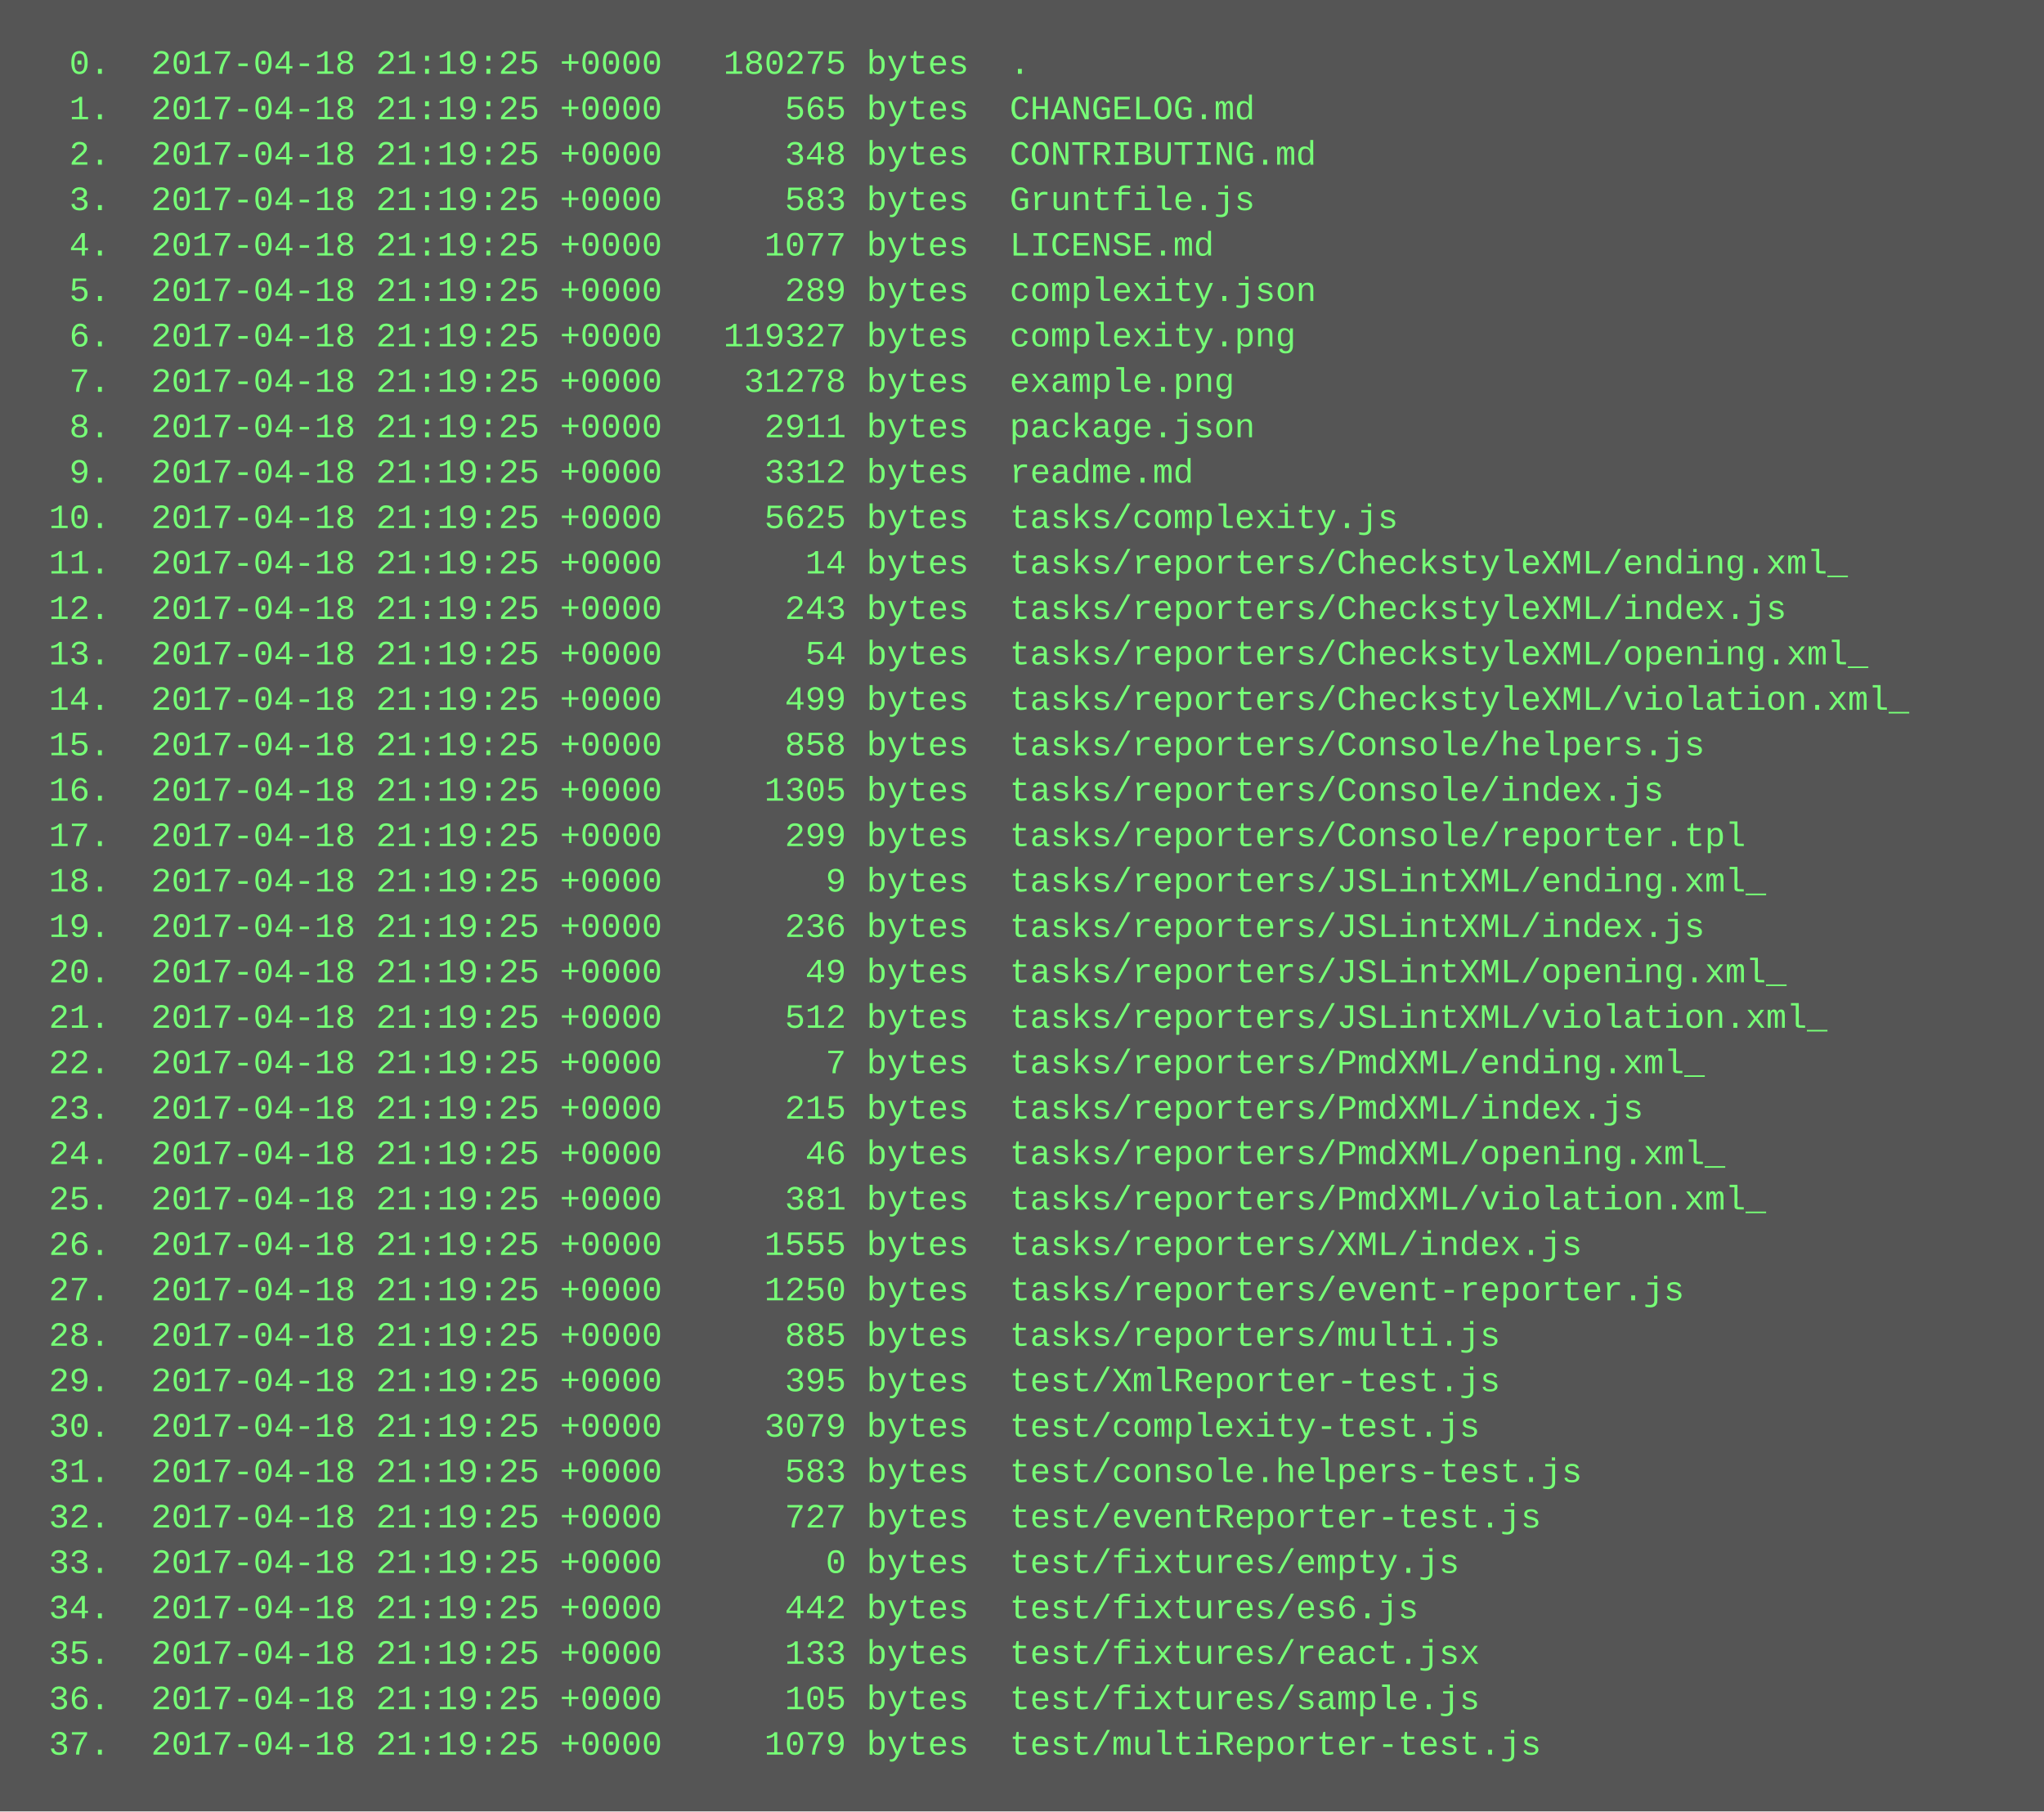
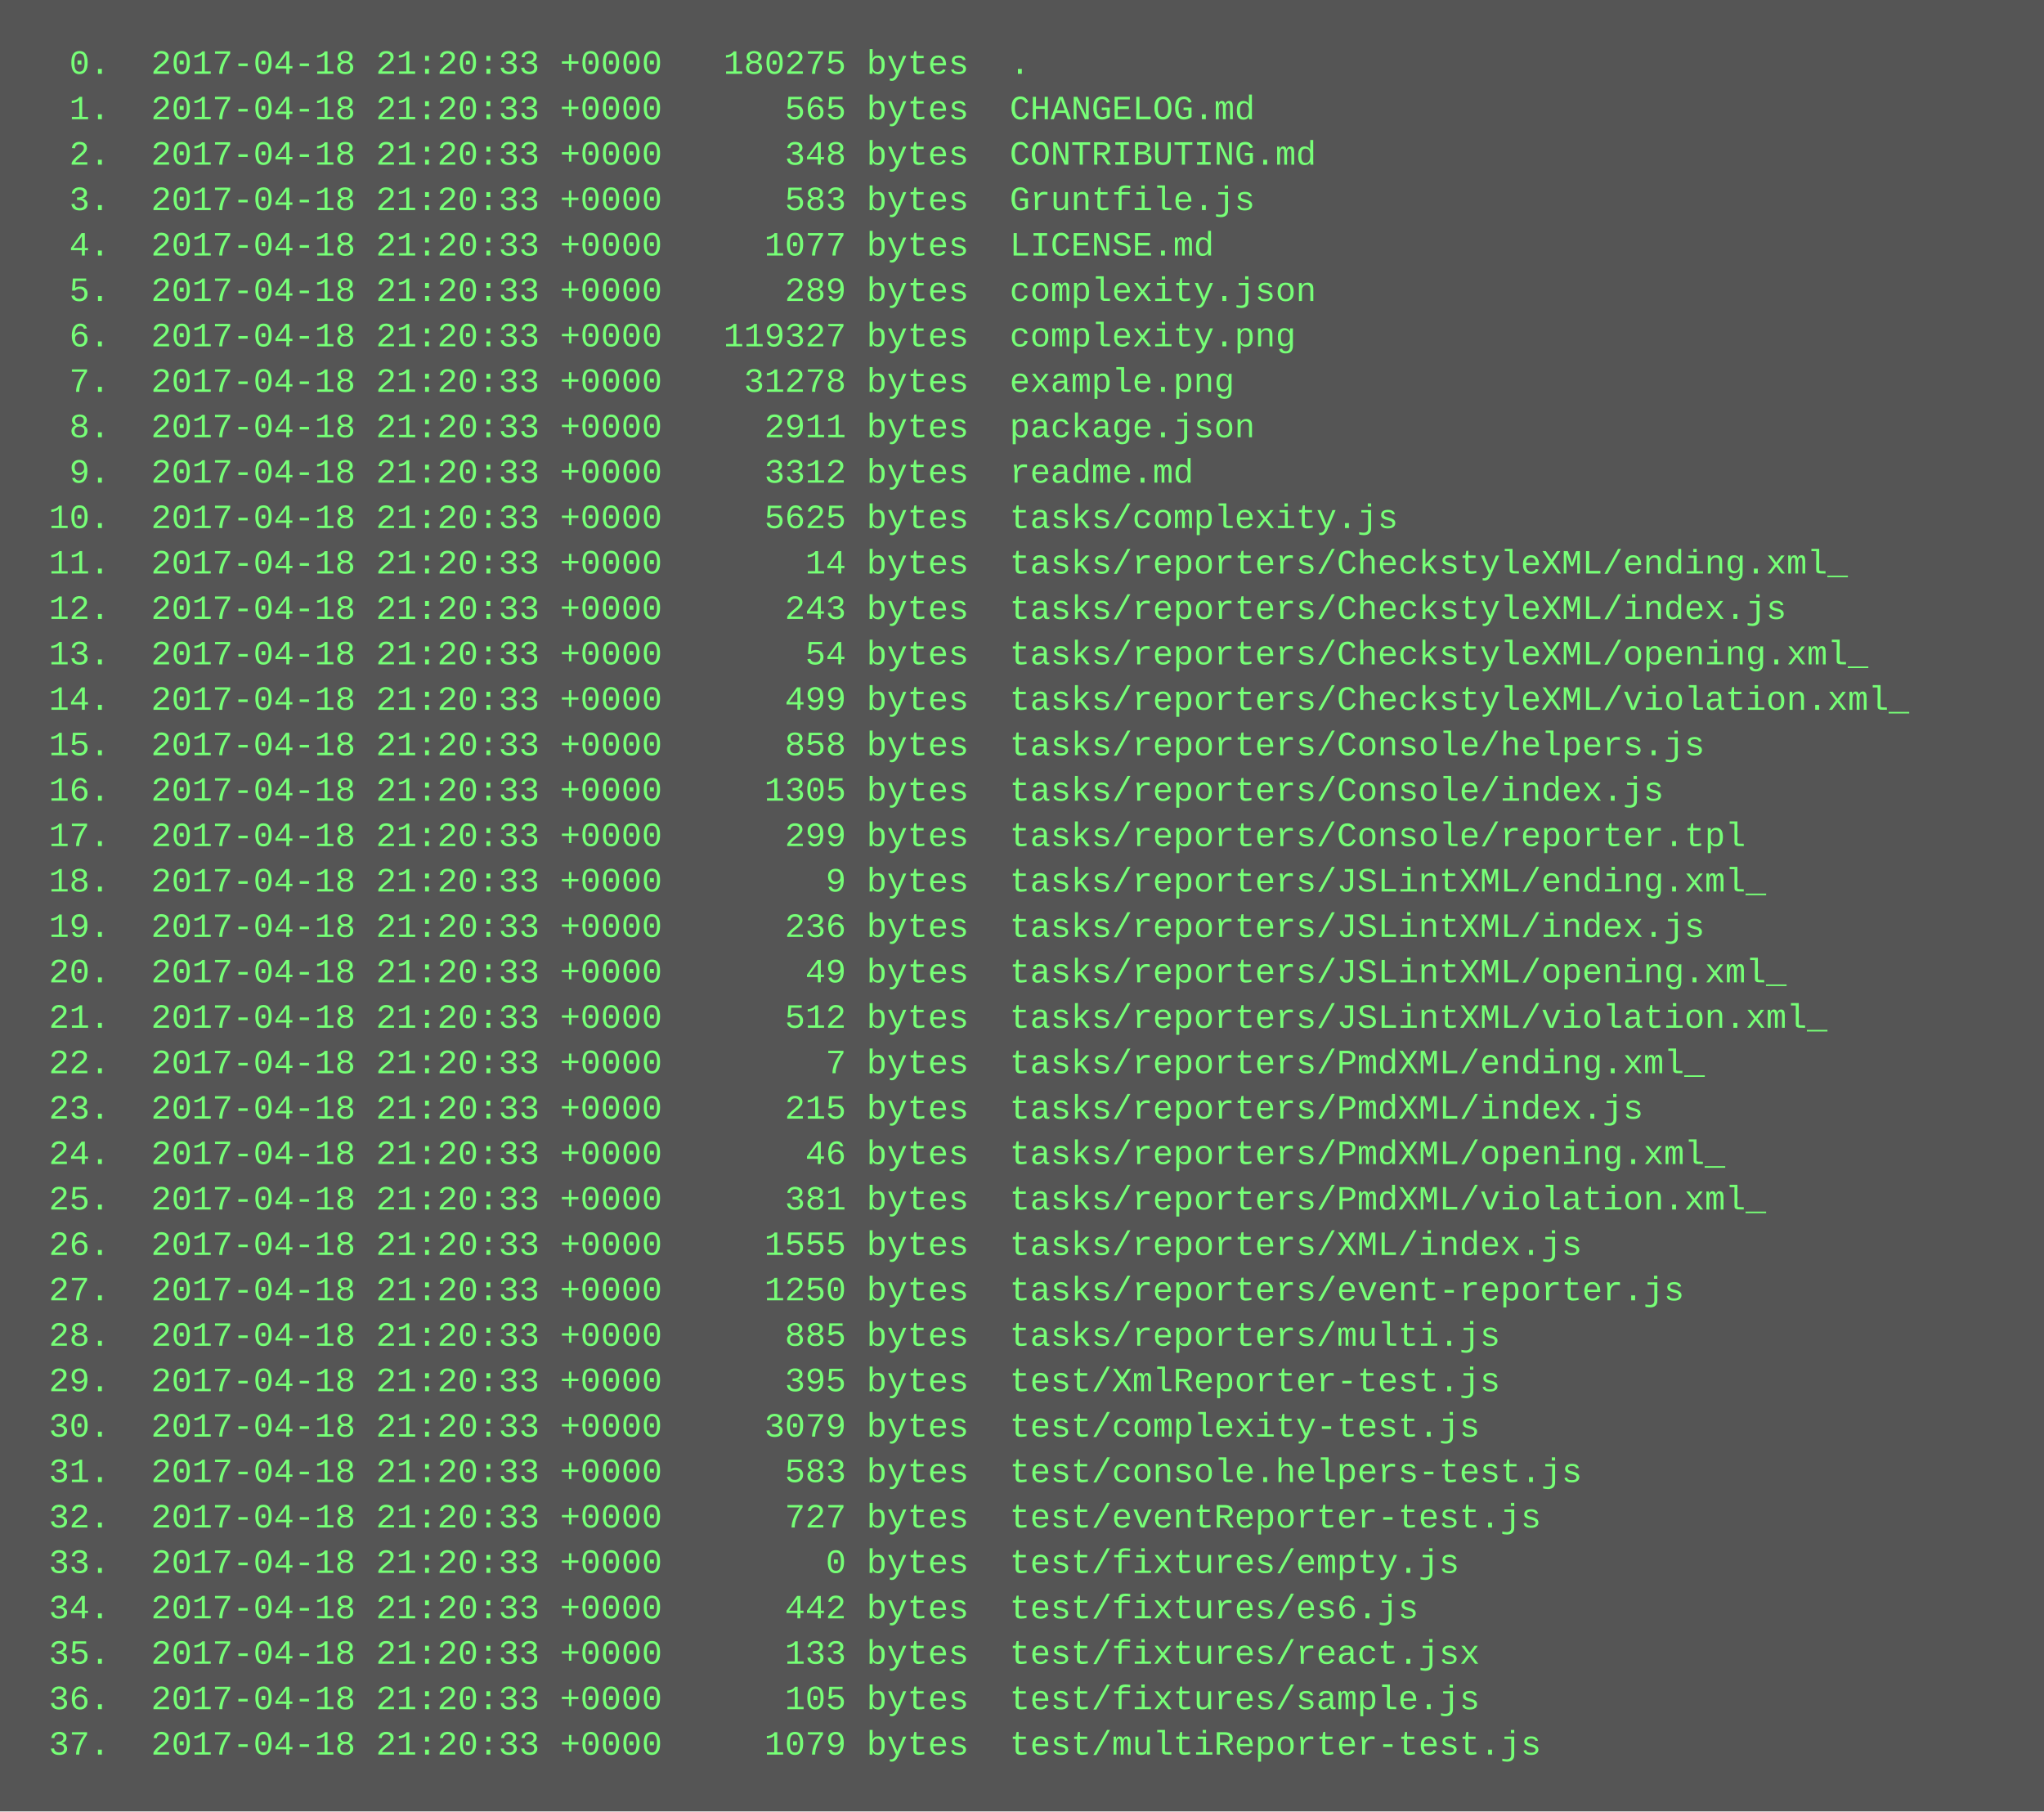
<svg xmlns="http://www.w3.org/2000/svg" height="638" width="720">
  <rect height="638" fill="#555" width="720" />
  <text fill="#7f7" font-family="Courier New" font-size="12" xml:space="preserve">
-     <tspan x="10" y="26">  0.  2017-04-18 21:19:25 +0000   180275 bytes  .</tspan>
-     <tspan x="10" y="42">  1.  2017-04-18 21:19:25 +0000      565 bytes  CHANGELOG.md</tspan>
-     <tspan x="10" y="58">  2.  2017-04-18 21:19:25 +0000      348 bytes  CONTRIBUTING.md</tspan>
-     <tspan x="10" y="74">  3.  2017-04-18 21:19:25 +0000      583 bytes  Gruntfile.js</tspan>
-     <tspan x="10" y="90">  4.  2017-04-18 21:19:25 +0000     1077 bytes  LICENSE.md</tspan>
-     <tspan x="10" y="106">  5.  2017-04-18 21:19:25 +0000      289 bytes  complexity.json</tspan>
-     <tspan x="10" y="122">  6.  2017-04-18 21:19:25 +0000   119327 bytes  complexity.png</tspan>
-     <tspan x="10" y="138">  7.  2017-04-18 21:19:25 +0000    31278 bytes  example.png</tspan>
-     <tspan x="10" y="154">  8.  2017-04-18 21:19:25 +0000     2911 bytes  package.json</tspan>
-     <tspan x="10" y="170">  9.  2017-04-18 21:19:25 +0000     3312 bytes  readme.md</tspan>
-     <tspan x="10" y="186"> 10.  2017-04-18 21:19:25 +0000     5625 bytes  tasks/complexity.js</tspan>
-     <tspan x="10" y="202"> 11.  2017-04-18 21:19:25 +0000       14 bytes  tasks/reporters/CheckstyleXML/ending.xml_</tspan>
-     <tspan x="10" y="218"> 12.  2017-04-18 21:19:25 +0000      243 bytes  tasks/reporters/CheckstyleXML/index.js</tspan>
-     <tspan x="10" y="234"> 13.  2017-04-18 21:19:25 +0000       54 bytes  tasks/reporters/CheckstyleXML/opening.xml_</tspan>
-     <tspan x="10" y="250"> 14.  2017-04-18 21:19:25 +0000      499 bytes  tasks/reporters/CheckstyleXML/violation.xml_</tspan>
-     <tspan x="10" y="266"> 15.  2017-04-18 21:19:25 +0000      858 bytes  tasks/reporters/Console/helpers.js</tspan>
-     <tspan x="10" y="282"> 16.  2017-04-18 21:19:25 +0000     1305 bytes  tasks/reporters/Console/index.js</tspan>
-     <tspan x="10" y="298"> 17.  2017-04-18 21:19:25 +0000      299 bytes  tasks/reporters/Console/reporter.tpl</tspan>
-     <tspan x="10" y="314"> 18.  2017-04-18 21:19:25 +0000        9 bytes  tasks/reporters/JSLintXML/ending.xml_</tspan>
-     <tspan x="10" y="330"> 19.  2017-04-18 21:19:25 +0000      236 bytes  tasks/reporters/JSLintXML/index.js</tspan>
-     <tspan x="10" y="346"> 20.  2017-04-18 21:19:25 +0000       49 bytes  tasks/reporters/JSLintXML/opening.xml_</tspan>
-     <tspan x="10" y="362"> 21.  2017-04-18 21:19:25 +0000      512 bytes  tasks/reporters/JSLintXML/violation.xml_</tspan>
-     <tspan x="10" y="378"> 22.  2017-04-18 21:19:25 +0000        7 bytes  tasks/reporters/PmdXML/ending.xml_</tspan>
-     <tspan x="10" y="394"> 23.  2017-04-18 21:19:25 +0000      215 bytes  tasks/reporters/PmdXML/index.js</tspan>
-     <tspan x="10" y="410"> 24.  2017-04-18 21:19:25 +0000       46 bytes  tasks/reporters/PmdXML/opening.xml_</tspan>
-     <tspan x="10" y="426"> 25.  2017-04-18 21:19:25 +0000      381 bytes  tasks/reporters/PmdXML/violation.xml_</tspan>
-     <tspan x="10" y="442"> 26.  2017-04-18 21:19:25 +0000     1555 bytes  tasks/reporters/XML/index.js</tspan>
-     <tspan x="10" y="458"> 27.  2017-04-18 21:19:25 +0000     1250 bytes  tasks/reporters/event-reporter.js</tspan>
-     <tspan x="10" y="474"> 28.  2017-04-18 21:19:25 +0000      885 bytes  tasks/reporters/multi.js</tspan>
-     <tspan x="10" y="490"> 29.  2017-04-18 21:19:25 +0000      395 bytes  test/XmlReporter-test.js</tspan>
-     <tspan x="10" y="506"> 30.  2017-04-18 21:19:25 +0000     3079 bytes  test/complexity-test.js</tspan>
-     <tspan x="10" y="522"> 31.  2017-04-18 21:19:25 +0000      583 bytes  test/console.helpers-test.js</tspan>
-     <tspan x="10" y="538"> 32.  2017-04-18 21:19:25 +0000      727 bytes  test/eventReporter-test.js</tspan>
-     <tspan x="10" y="554"> 33.  2017-04-18 21:19:25 +0000        0 bytes  test/fixtures/empty.js</tspan>
-     <tspan x="10" y="570"> 34.  2017-04-18 21:19:25 +0000      442 bytes  test/fixtures/es6.js</tspan>
-     <tspan x="10" y="586"> 35.  2017-04-18 21:19:25 +0000      133 bytes  test/fixtures/react.jsx</tspan>
-     <tspan x="10" y="602"> 36.  2017-04-18 21:19:25 +0000      105 bytes  test/fixtures/sample.js</tspan>
-     <tspan x="10" y="618"> 37.  2017-04-18 21:19:25 +0000     1079 bytes  test/multiReporter-test.js</tspan>
+     <tspan x="10" y="26">  0.  2017-04-18 21:20:33 +0000   180275 bytes  .</tspan>
+     <tspan x="10" y="42">  1.  2017-04-18 21:20:33 +0000      565 bytes  CHANGELOG.md</tspan>
+     <tspan x="10" y="58">  2.  2017-04-18 21:20:33 +0000      348 bytes  CONTRIBUTING.md</tspan>
+     <tspan x="10" y="74">  3.  2017-04-18 21:20:33 +0000      583 bytes  Gruntfile.js</tspan>
+     <tspan x="10" y="90">  4.  2017-04-18 21:20:33 +0000     1077 bytes  LICENSE.md</tspan>
+     <tspan x="10" y="106">  5.  2017-04-18 21:20:33 +0000      289 bytes  complexity.json</tspan>
+     <tspan x="10" y="122">  6.  2017-04-18 21:20:33 +0000   119327 bytes  complexity.png</tspan>
+     <tspan x="10" y="138">  7.  2017-04-18 21:20:33 +0000    31278 bytes  example.png</tspan>
+     <tspan x="10" y="154">  8.  2017-04-18 21:20:33 +0000     2911 bytes  package.json</tspan>
+     <tspan x="10" y="170">  9.  2017-04-18 21:20:33 +0000     3312 bytes  readme.md</tspan>
+     <tspan x="10" y="186"> 10.  2017-04-18 21:20:33 +0000     5625 bytes  tasks/complexity.js</tspan>
+     <tspan x="10" y="202"> 11.  2017-04-18 21:20:33 +0000       14 bytes  tasks/reporters/CheckstyleXML/ending.xml_</tspan>
+     <tspan x="10" y="218"> 12.  2017-04-18 21:20:33 +0000      243 bytes  tasks/reporters/CheckstyleXML/index.js</tspan>
+     <tspan x="10" y="234"> 13.  2017-04-18 21:20:33 +0000       54 bytes  tasks/reporters/CheckstyleXML/opening.xml_</tspan>
+     <tspan x="10" y="250"> 14.  2017-04-18 21:20:33 +0000      499 bytes  tasks/reporters/CheckstyleXML/violation.xml_</tspan>
+     <tspan x="10" y="266"> 15.  2017-04-18 21:20:33 +0000      858 bytes  tasks/reporters/Console/helpers.js</tspan>
+     <tspan x="10" y="282"> 16.  2017-04-18 21:20:33 +0000     1305 bytes  tasks/reporters/Console/index.js</tspan>
+     <tspan x="10" y="298"> 17.  2017-04-18 21:20:33 +0000      299 bytes  tasks/reporters/Console/reporter.tpl</tspan>
+     <tspan x="10" y="314"> 18.  2017-04-18 21:20:33 +0000        9 bytes  tasks/reporters/JSLintXML/ending.xml_</tspan>
+     <tspan x="10" y="330"> 19.  2017-04-18 21:20:33 +0000      236 bytes  tasks/reporters/JSLintXML/index.js</tspan>
+     <tspan x="10" y="346"> 20.  2017-04-18 21:20:33 +0000       49 bytes  tasks/reporters/JSLintXML/opening.xml_</tspan>
+     <tspan x="10" y="362"> 21.  2017-04-18 21:20:33 +0000      512 bytes  tasks/reporters/JSLintXML/violation.xml_</tspan>
+     <tspan x="10" y="378"> 22.  2017-04-18 21:20:33 +0000        7 bytes  tasks/reporters/PmdXML/ending.xml_</tspan>
+     <tspan x="10" y="394"> 23.  2017-04-18 21:20:33 +0000      215 bytes  tasks/reporters/PmdXML/index.js</tspan>
+     <tspan x="10" y="410"> 24.  2017-04-18 21:20:33 +0000       46 bytes  tasks/reporters/PmdXML/opening.xml_</tspan>
+     <tspan x="10" y="426"> 25.  2017-04-18 21:20:33 +0000      381 bytes  tasks/reporters/PmdXML/violation.xml_</tspan>
+     <tspan x="10" y="442"> 26.  2017-04-18 21:20:33 +0000     1555 bytes  tasks/reporters/XML/index.js</tspan>
+     <tspan x="10" y="458"> 27.  2017-04-18 21:20:33 +0000     1250 bytes  tasks/reporters/event-reporter.js</tspan>
+     <tspan x="10" y="474"> 28.  2017-04-18 21:20:33 +0000      885 bytes  tasks/reporters/multi.js</tspan>
+     <tspan x="10" y="490"> 29.  2017-04-18 21:20:33 +0000      395 bytes  test/XmlReporter-test.js</tspan>
+     <tspan x="10" y="506"> 30.  2017-04-18 21:20:33 +0000     3079 bytes  test/complexity-test.js</tspan>
+     <tspan x="10" y="522"> 31.  2017-04-18 21:20:33 +0000      583 bytes  test/console.helpers-test.js</tspan>
+     <tspan x="10" y="538"> 32.  2017-04-18 21:20:33 +0000      727 bytes  test/eventReporter-test.js</tspan>
+     <tspan x="10" y="554"> 33.  2017-04-18 21:20:33 +0000        0 bytes  test/fixtures/empty.js</tspan>
+     <tspan x="10" y="570"> 34.  2017-04-18 21:20:33 +0000      442 bytes  test/fixtures/es6.js</tspan>
+     <tspan x="10" y="586"> 35.  2017-04-18 21:20:33 +0000      133 bytes  test/fixtures/react.jsx</tspan>
+     <tspan x="10" y="602"> 36.  2017-04-18 21:20:33 +0000      105 bytes  test/fixtures/sample.js</tspan>
+     <tspan x="10" y="618"> 37.  2017-04-18 21:20:33 +0000     1079 bytes  test/multiReporter-test.js</tspan>
  </text>
</svg>
